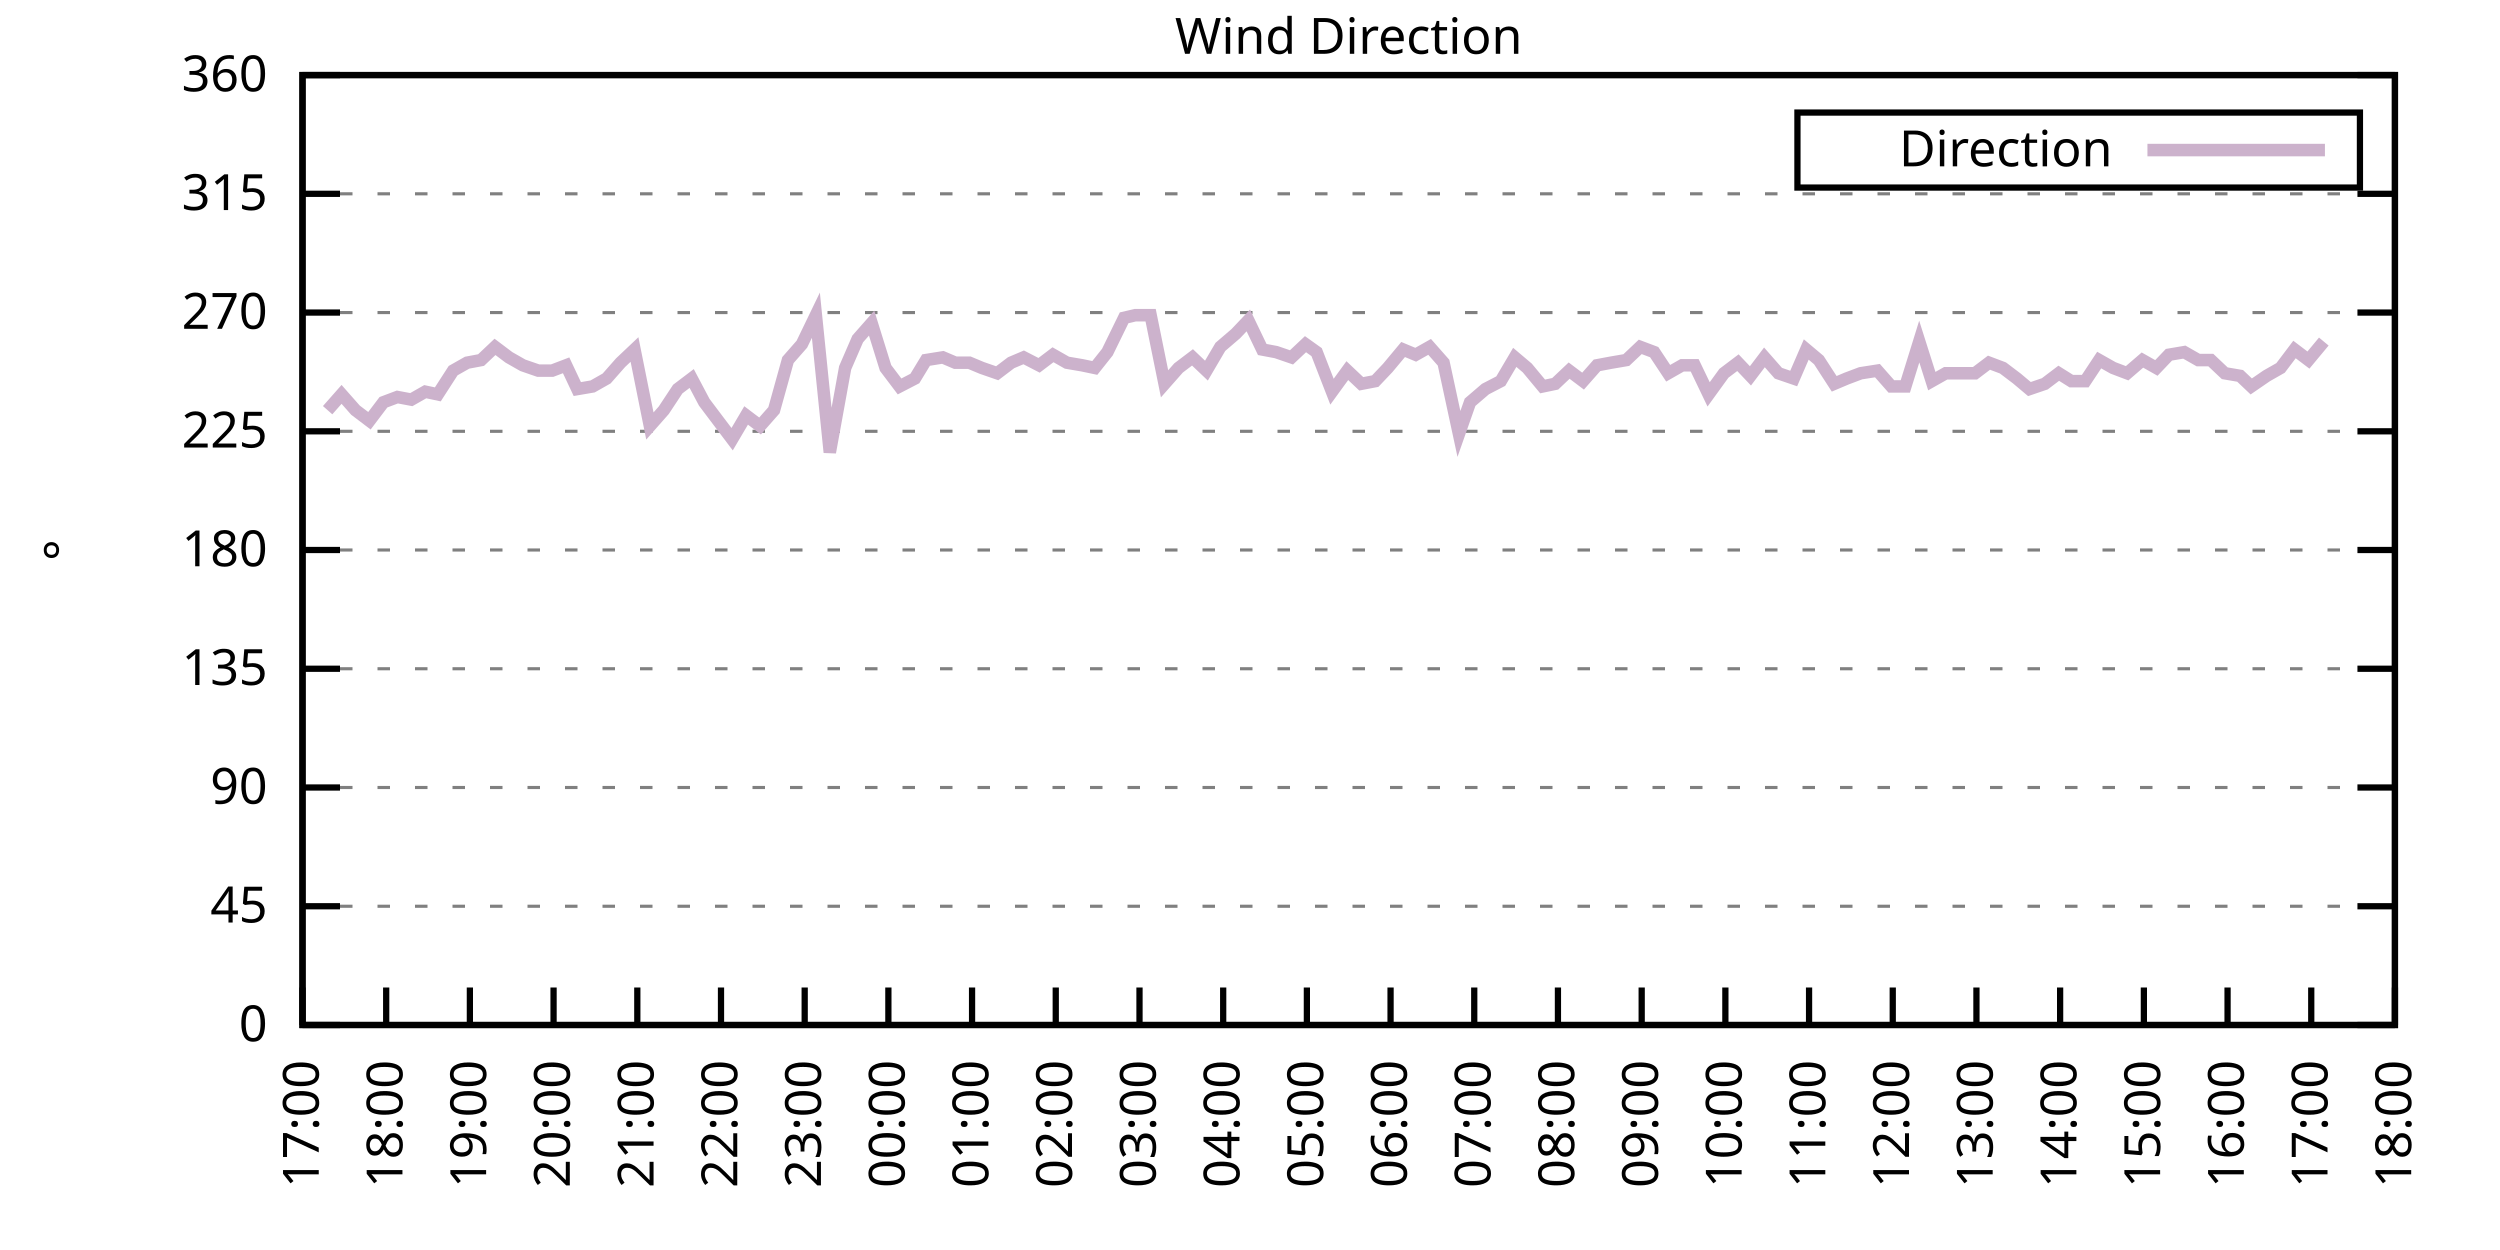
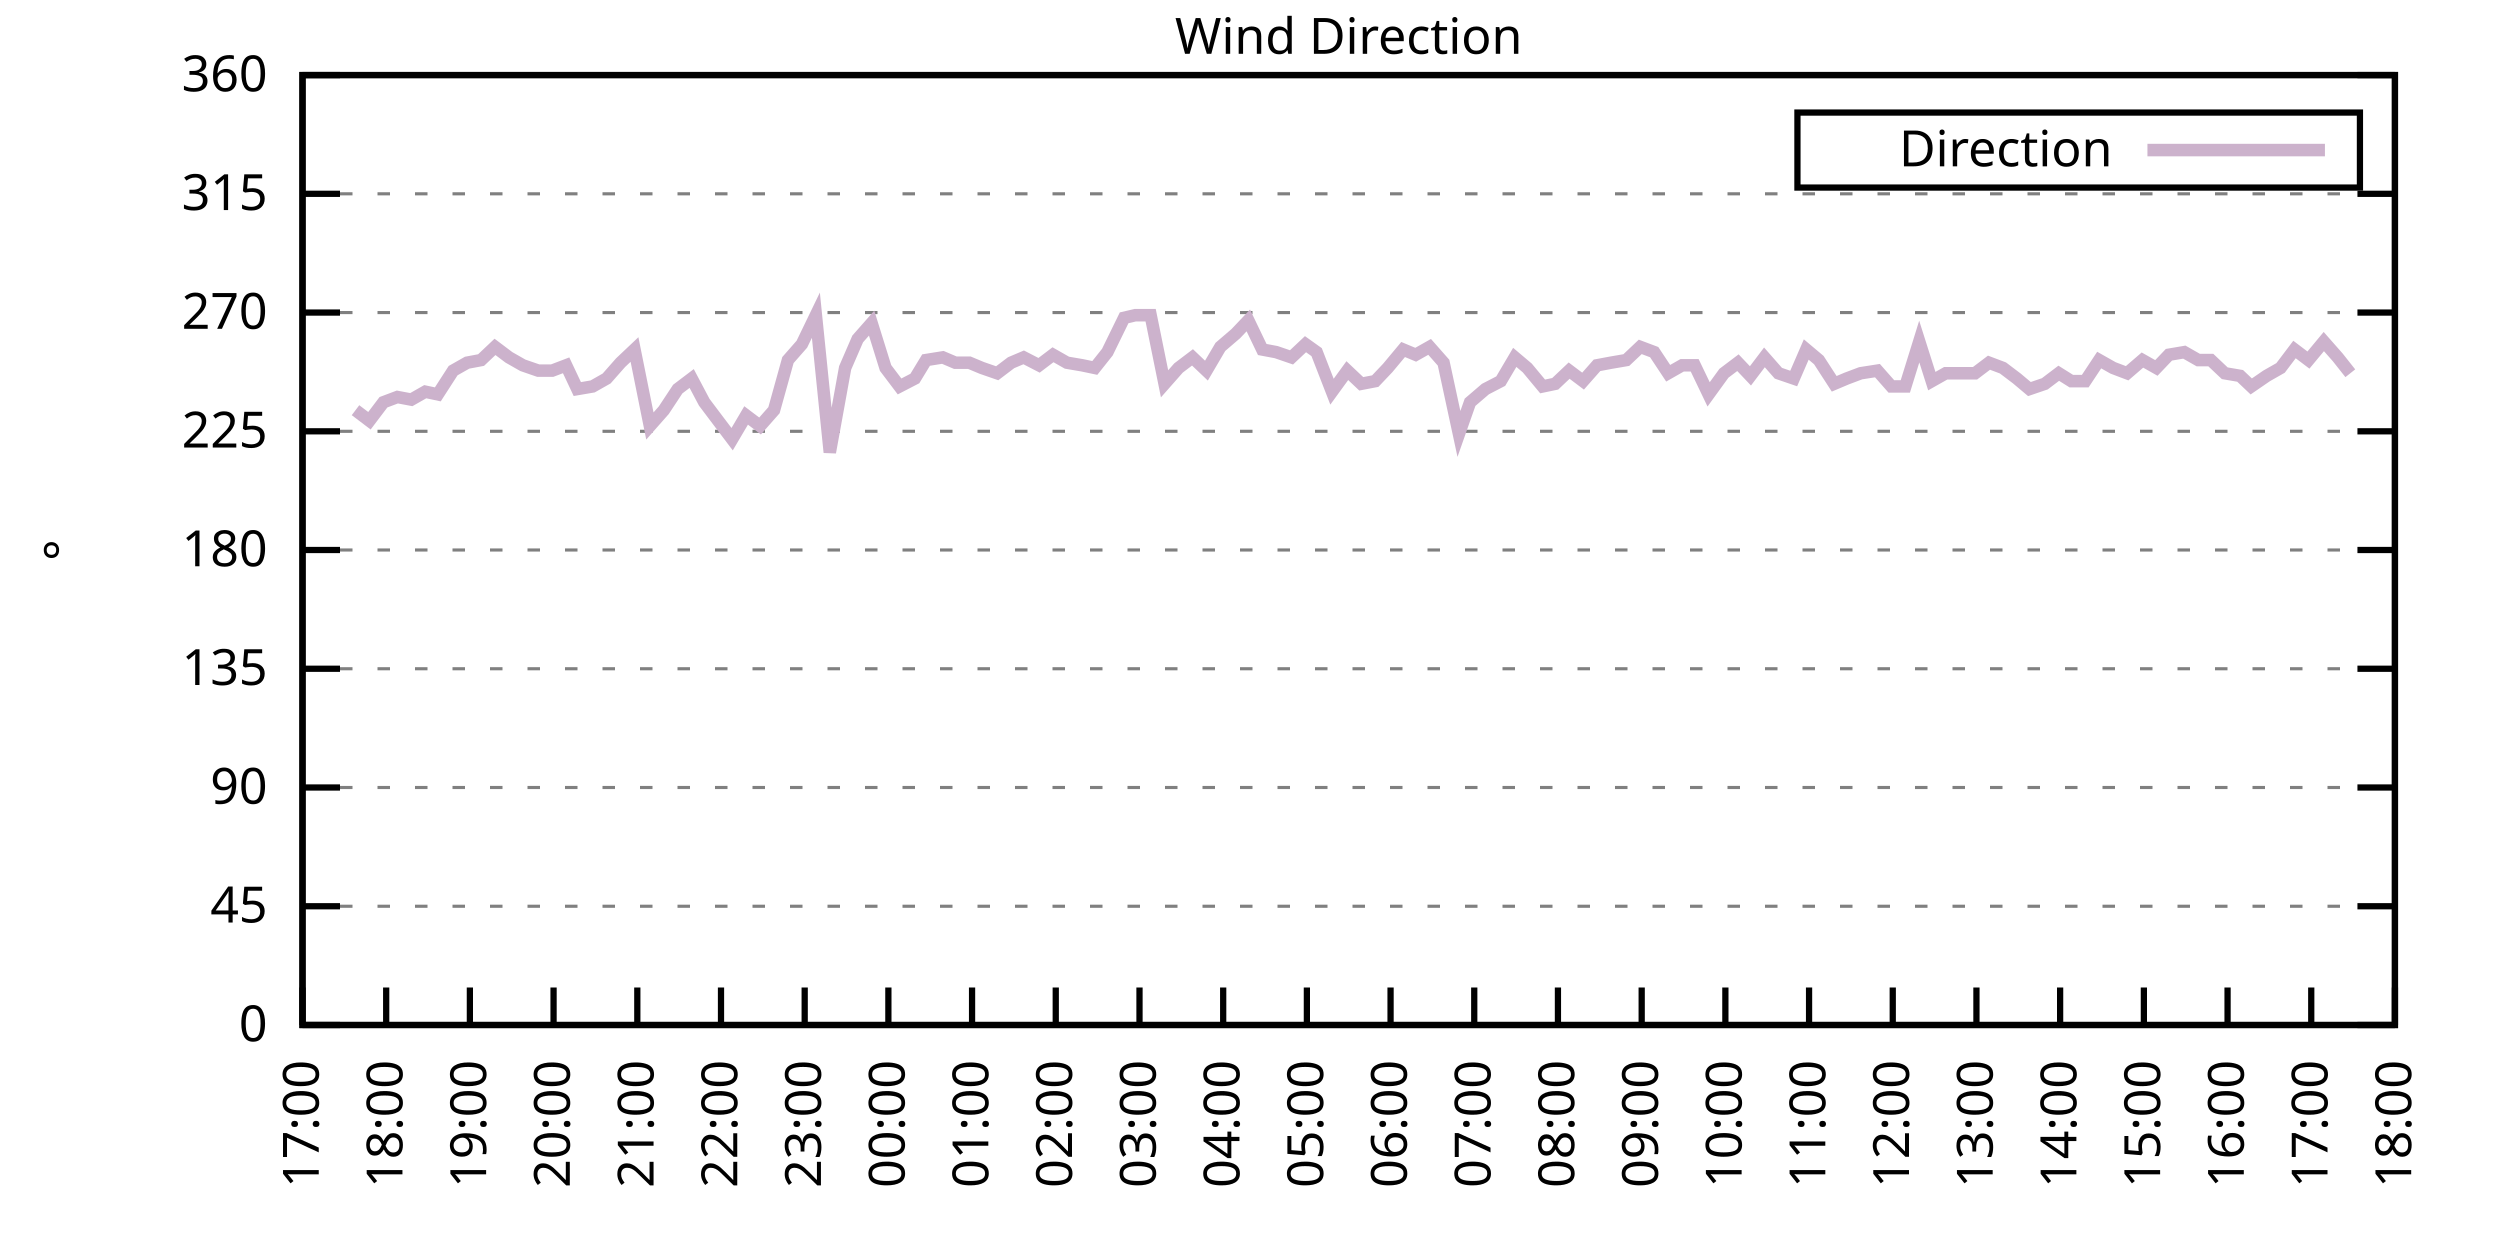
<svg xmlns="http://www.w3.org/2000/svg" xmlns:xlink="http://www.w3.org/1999/xlink" width="400" height="200" viewBox="0 0 400 200">
  <g id="gnuplot_canvas">
    <rect x="0" y="0" width="400" height="200" fill="none" />
    <defs>
      <circle id="gpDot" r="0.5" stroke-width="0.5" stroke="currentColor" />
      <path id="gpPt0" stroke-width="0.333" stroke="currentColor" d="M-1,0 h2 M0,-1 v2" />
      <path id="gpPt1" stroke-width="0.333" stroke="currentColor" d="M-1,-1 L1,1 M1,-1 L-1,1" />
      <path id="gpPt2" stroke-width="0.333" stroke="currentColor" d="M-1,0 L1,0 M0,-1 L0,1 M-1,-1 L1,1 M-1,1 L1,-1" />
      <rect id="gpPt3" stroke-width="0.333" stroke="currentColor" x="-1" y="-1" width="2" height="2" />
      <rect id="gpPt4" stroke-width="0.333" stroke="currentColor" fill="currentColor" x="-1" y="-1" width="2" height="2" />
      <circle id="gpPt5" stroke-width="0.333" stroke="currentColor" cx="0" cy="0" r="1" />
      <use xlink:href="#gpPt5" id="gpPt6" fill="currentColor" stroke="none" />
      <path id="gpPt7" stroke-width="0.333" stroke="currentColor" d="M0,-1.33 L-1.33,0.67 L1.33,0.67 z" />
      <use xlink:href="#gpPt7" id="gpPt8" fill="currentColor" stroke="none" />
      <use xlink:href="#gpPt7" id="gpPt9" stroke="currentColor" transform="rotate(180)" />
      <use xlink:href="#gpPt9" id="gpPt10" fill="currentColor" stroke="none" />
      <use xlink:href="#gpPt3" id="gpPt11" stroke="currentColor" transform="rotate(45)" />
      <use xlink:href="#gpPt11" id="gpPt12" fill="currentColor" stroke="none" />
      <path id="gpPt13" stroke-width="0.333" stroke="currentColor" d="M0,1.330 L1.265,0.411 L0.782,-1.067 L-0.782,-1.076 L-1.265,0.411 z" />
      <use xlink:href="#gpPt13" id="gpPt14" fill="currentColor" stroke="none" />
      <filter id="textbox" filterUnits="objectBoundingBox" x="0" y="0" height="1" width="1">
        <feFlood flood-color="white" flood-opacity="1" result="bgnd" />
        <feComposite in="SourceGraphic" in2="bgnd" operator="atop" />
      </filter>
      <filter id="greybox" filterUnits="objectBoundingBox" x="0" y="0" height="1" width="1">
        <feFlood flood-color="lightgrey" flood-opacity="1" result="grey" />
        <feComposite in="SourceGraphic" in2="grey" operator="atop" />
      </filter>
    </defs>
    <g fill="none" color="white" stroke="currentColor" stroke-width="1.00" stroke-linecap="butt" stroke-linejoin="miter">
</g>
    <g fill="none" color="black" stroke="currentColor" stroke-width="1.00" stroke-linecap="butt" stroke-linejoin="miter">
      <g stroke="none" shape-rendering="crispEdges">
        <polygon fill="rgb(255, 255, 255)" points="48.40,164.00 383.18,164.00 383.18,12.02 48.40,12.02 " />
      </g>
    </g>
    <g fill="none" color="black" stroke="currentColor" stroke-width="1.00" stroke-linecap="butt" stroke-linejoin="miter">
</g>
    <g fill="none" color="black" stroke="black" stroke-width="0.50" stroke-linecap="butt" stroke-linejoin="miter">
</g>
    <g fill="none" color="gray" stroke="currentColor" stroke-width="0.50" stroke-linecap="butt" stroke-linejoin="miter">
      <path stroke="gray" stroke-dasharray="2,4" class="gridline" d="M48.40,164.00 L383.19,164.00  " />
    </g>
    <g fill="none" color="gray" stroke="gray" stroke-width="1.00" stroke-linecap="butt" stroke-linejoin="miter">
</g>
    <g fill="none" color="black" stroke="currentColor" stroke-width="1.00" stroke-linecap="butt" stroke-linejoin="miter">
      <path stroke="black" d="M48.40,164.00 L54.40,164.00 M383.19,164.00 L377.19,164.00  " />
      <g transform="translate(42.80,166.60)" stroke="none" fill="black" font-family="Sans" font-size="8.00" text-anchor="end">
        <text>
          <tspan font-family="Sans"> 0</tspan>
        </text>
      </g>
    </g>
    <g fill="none" color="black" stroke="currentColor" stroke-width="1.00" stroke-linecap="butt" stroke-linejoin="miter">
</g>
    <g fill="none" color="black" stroke="black" stroke-width="0.50" stroke-linecap="butt" stroke-linejoin="miter">
</g>
    <g fill="none" color="gray" stroke="currentColor" stroke-width="0.50" stroke-linecap="butt" stroke-linejoin="miter">
      <path stroke="gray" stroke-dasharray="2,4" class="gridline" d="M48.40,145.00 L383.19,145.00  " />
    </g>
    <g fill="none" color="gray" stroke="gray" stroke-width="1.00" stroke-linecap="butt" stroke-linejoin="miter">
</g>
    <g fill="none" color="black" stroke="currentColor" stroke-width="1.00" stroke-linecap="butt" stroke-linejoin="miter">
      <path stroke="black" d="M48.40,145.00 L54.40,145.00 M383.19,145.00 L377.19,145.00  " />
      <g transform="translate(42.80,147.60)" stroke="none" fill="black" font-family="Sans" font-size="8.00" text-anchor="end">
        <text>
          <tspan font-family="Sans"> 45</tspan>
        </text>
      </g>
    </g>
    <g fill="none" color="black" stroke="currentColor" stroke-width="1.00" stroke-linecap="butt" stroke-linejoin="miter">
</g>
    <g fill="none" color="black" stroke="black" stroke-width="0.50" stroke-linecap="butt" stroke-linejoin="miter">
</g>
    <g fill="none" color="gray" stroke="currentColor" stroke-width="0.50" stroke-linecap="butt" stroke-linejoin="miter">
      <path stroke="gray" stroke-dasharray="2,4" class="gridline" d="M48.40,126.00 L383.19,126.00  " />
    </g>
    <g fill="none" color="gray" stroke="gray" stroke-width="1.00" stroke-linecap="butt" stroke-linejoin="miter">
</g>
    <g fill="none" color="black" stroke="currentColor" stroke-width="1.00" stroke-linecap="butt" stroke-linejoin="miter">
      <path stroke="black" d="M48.40,126.00 L54.40,126.00 M383.19,126.00 L377.19,126.00  " />
      <g transform="translate(42.80,128.60)" stroke="none" fill="black" font-family="Sans" font-size="8.00" text-anchor="end">
        <text>
          <tspan font-family="Sans"> 90</tspan>
        </text>
      </g>
    </g>
    <g fill="none" color="black" stroke="currentColor" stroke-width="1.00" stroke-linecap="butt" stroke-linejoin="miter">
</g>
    <g fill="none" color="black" stroke="black" stroke-width="0.50" stroke-linecap="butt" stroke-linejoin="miter">
</g>
    <g fill="none" color="gray" stroke="currentColor" stroke-width="0.50" stroke-linecap="butt" stroke-linejoin="miter">
      <path stroke="gray" stroke-dasharray="2,4" class="gridline" d="M48.40,107.00 L383.19,107.00  " />
    </g>
    <g fill="none" color="gray" stroke="gray" stroke-width="1.00" stroke-linecap="butt" stroke-linejoin="miter">
</g>
    <g fill="none" color="black" stroke="currentColor" stroke-width="1.00" stroke-linecap="butt" stroke-linejoin="miter">
      <path stroke="black" d="M48.40,107.00 L54.40,107.00 M383.19,107.00 L377.19,107.00  " />
      <g transform="translate(42.80,109.60)" stroke="none" fill="black" font-family="Sans" font-size="8.00" text-anchor="end">
        <text>
          <tspan font-family="Sans"> 135</tspan>
        </text>
      </g>
    </g>
    <g fill="none" color="black" stroke="currentColor" stroke-width="1.00" stroke-linecap="butt" stroke-linejoin="miter">
</g>
    <g fill="none" color="black" stroke="black" stroke-width="0.50" stroke-linecap="butt" stroke-linejoin="miter">
</g>
    <g fill="none" color="gray" stroke="currentColor" stroke-width="0.50" stroke-linecap="butt" stroke-linejoin="miter">
      <path stroke="gray" stroke-dasharray="2,4" class="gridline" d="M48.40,88.00 L383.19,88.00  " />
    </g>
    <g fill="none" color="gray" stroke="gray" stroke-width="1.00" stroke-linecap="butt" stroke-linejoin="miter">
</g>
    <g fill="none" color="black" stroke="currentColor" stroke-width="1.00" stroke-linecap="butt" stroke-linejoin="miter">
      <path stroke="black" d="M48.40,88.00 L54.40,88.00 M383.19,88.00 L377.19,88.00  " />
      <g transform="translate(42.80,90.60)" stroke="none" fill="black" font-family="Sans" font-size="8.00" text-anchor="end">
        <text>
          <tspan font-family="Sans"> 180</tspan>
        </text>
      </g>
    </g>
    <g fill="none" color="black" stroke="currentColor" stroke-width="1.00" stroke-linecap="butt" stroke-linejoin="miter">
</g>
    <g fill="none" color="black" stroke="black" stroke-width="0.50" stroke-linecap="butt" stroke-linejoin="miter">
</g>
    <g fill="none" color="gray" stroke="currentColor" stroke-width="0.50" stroke-linecap="butt" stroke-linejoin="miter">
      <path stroke="gray" stroke-dasharray="2,4" class="gridline" d="M48.40,69.01 L383.19,69.01  " />
    </g>
    <g fill="none" color="gray" stroke="gray" stroke-width="1.00" stroke-linecap="butt" stroke-linejoin="miter">
</g>
    <g fill="none" color="black" stroke="currentColor" stroke-width="1.00" stroke-linecap="butt" stroke-linejoin="miter">
      <path stroke="black" d="M48.40,69.01 L54.40,69.01 M383.19,69.01 L377.19,69.01  " />
      <g transform="translate(42.80,71.61)" stroke="none" fill="black" font-family="Sans" font-size="8.00" text-anchor="end">
        <text>
          <tspan font-family="Sans"> 225</tspan>
        </text>
      </g>
    </g>
    <g fill="none" color="black" stroke="currentColor" stroke-width="1.00" stroke-linecap="butt" stroke-linejoin="miter">
</g>
    <g fill="none" color="black" stroke="black" stroke-width="0.50" stroke-linecap="butt" stroke-linejoin="miter">
</g>
    <g fill="none" color="gray" stroke="currentColor" stroke-width="0.50" stroke-linecap="butt" stroke-linejoin="miter">
      <path stroke="gray" stroke-dasharray="2,4" class="gridline" d="M48.40,50.01 L383.19,50.01  " />
    </g>
    <g fill="none" color="gray" stroke="gray" stroke-width="1.00" stroke-linecap="butt" stroke-linejoin="miter">
</g>
    <g fill="none" color="black" stroke="currentColor" stroke-width="1.00" stroke-linecap="butt" stroke-linejoin="miter">
      <path stroke="black" d="M48.40,50.01 L54.40,50.01 M383.19,50.01 L377.19,50.01  " />
      <g transform="translate(42.80,52.61)" stroke="none" fill="black" font-family="Sans" font-size="8.00" text-anchor="end">
        <text>
          <tspan font-family="Sans"> 270</tspan>
        </text>
      </g>
    </g>
    <g fill="none" color="black" stroke="currentColor" stroke-width="1.00" stroke-linecap="butt" stroke-linejoin="miter">
</g>
    <g fill="none" color="black" stroke="black" stroke-width="0.50" stroke-linecap="butt" stroke-linejoin="miter">
</g>
    <g fill="none" color="gray" stroke="currentColor" stroke-width="0.50" stroke-linecap="butt" stroke-linejoin="miter">
      <path stroke="gray" stroke-dasharray="2,4" class="gridline" d="M48.40,31.01 L383.19,31.01  " />
    </g>
    <g fill="none" color="gray" stroke="gray" stroke-width="1.00" stroke-linecap="butt" stroke-linejoin="miter">
</g>
    <g fill="none" color="black" stroke="currentColor" stroke-width="1.00" stroke-linecap="butt" stroke-linejoin="miter">
      <path stroke="black" d="M48.40,31.01 L54.40,31.01 M383.19,31.01 L377.19,31.01  " />
      <g transform="translate(42.80,33.61)" stroke="none" fill="black" font-family="Sans" font-size="8.00" text-anchor="end">
        <text>
          <tspan font-family="Sans"> 315</tspan>
        </text>
      </g>
    </g>
    <g fill="none" color="black" stroke="currentColor" stroke-width="1.00" stroke-linecap="butt" stroke-linejoin="miter">
</g>
    <g fill="none" color="black" stroke="black" stroke-width="0.50" stroke-linecap="butt" stroke-linejoin="miter">
</g>
    <g fill="none" color="gray" stroke="currentColor" stroke-width="0.50" stroke-linecap="butt" stroke-linejoin="miter">
      <path stroke="gray" stroke-dasharray="2,4" class="gridline" d="M48.40,12.01 L383.19,12.01  " />
    </g>
    <g fill="none" color="gray" stroke="gray" stroke-width="1.00" stroke-linecap="butt" stroke-linejoin="miter">
</g>
    <g fill="none" color="black" stroke="currentColor" stroke-width="1.00" stroke-linecap="butt" stroke-linejoin="miter">
      <path stroke="black" d="M48.40,12.01 L54.40,12.01 M383.19,12.01 L377.19,12.01  " />
      <g transform="translate(42.80,14.61)" stroke="none" fill="black" font-family="Sans" font-size="8.00" text-anchor="end">
        <text>
          <tspan font-family="Sans"> 360</tspan>
        </text>
      </g>
    </g>
    <g fill="none" color="black" stroke="currentColor" stroke-width="1.00" stroke-linecap="butt" stroke-linejoin="miter">
      <path stroke="black" d="M48.40,164.00 L48.40,158.00  " />
      <g transform="translate(51.00,169.60) rotate(270.00)" stroke="none" fill="black" font-family="Sans" font-size="8.00" text-anchor="end">
        <text>
          <tspan font-family="Sans">17:00</tspan>
        </text>
      </g>
    </g>
    <g fill="none" color="black" stroke="currentColor" stroke-width="1.00" stroke-linecap="butt" stroke-linejoin="miter">
      <path stroke="black" d="M61.79,164.00 L61.79,158.00  " />
      <g transform="translate(64.39,169.60) rotate(270.00)" stroke="none" fill="black" font-family="Sans" font-size="8.00" text-anchor="end">
        <text>
          <tspan font-family="Sans">18:00</tspan>
        </text>
      </g>
    </g>
    <g fill="none" color="black" stroke="currentColor" stroke-width="1.00" stroke-linecap="butt" stroke-linejoin="miter">
      <path stroke="black" d="M75.18,164.00 L75.18,158.00  " />
      <g transform="translate(77.78,169.60) rotate(270.00)" stroke="none" fill="black" font-family="Sans" font-size="8.00" text-anchor="end">
        <text>
          <tspan font-family="Sans">19:00</tspan>
        </text>
      </g>
    </g>
    <g fill="none" color="black" stroke="currentColor" stroke-width="1.00" stroke-linecap="butt" stroke-linejoin="miter">
      <path stroke="black" d="M88.57,164.00 L88.57,158.00  " />
      <g transform="translate(91.17,169.60) rotate(270.00)" stroke="none" fill="black" font-family="Sans" font-size="8.00" text-anchor="end">
        <text>
          <tspan font-family="Sans">20:00</tspan>
        </text>
      </g>
    </g>
    <g fill="none" color="black" stroke="currentColor" stroke-width="1.00" stroke-linecap="butt" stroke-linejoin="miter">
      <path stroke="black" d="M101.97,164.00 L101.97,158.00  " />
      <g transform="translate(104.57,169.60) rotate(270.00)" stroke="none" fill="black" font-family="Sans" font-size="8.00" text-anchor="end">
        <text>
          <tspan font-family="Sans">21:00</tspan>
        </text>
      </g>
    </g>
    <g fill="none" color="black" stroke="currentColor" stroke-width="1.00" stroke-linecap="butt" stroke-linejoin="miter">
      <path stroke="black" d="M115.36,164.00 L115.36,158.00  " />
      <g transform="translate(117.96,169.60) rotate(270.00)" stroke="none" fill="black" font-family="Sans" font-size="8.00" text-anchor="end">
        <text>
          <tspan font-family="Sans">22:00</tspan>
        </text>
      </g>
    </g>
    <g fill="none" color="black" stroke="currentColor" stroke-width="1.00" stroke-linecap="butt" stroke-linejoin="miter">
      <path stroke="black" d="M128.75,164.00 L128.75,158.00  " />
      <g transform="translate(131.35,169.60) rotate(270.00)" stroke="none" fill="black" font-family="Sans" font-size="8.00" text-anchor="end">
        <text>
          <tspan font-family="Sans">23:00</tspan>
        </text>
      </g>
    </g>
    <g fill="none" color="black" stroke="currentColor" stroke-width="1.00" stroke-linecap="butt" stroke-linejoin="miter">
      <path stroke="black" d="M142.14,164.00 L142.14,158.00  " />
      <g transform="translate(144.74,169.60) rotate(270.00)" stroke="none" fill="black" font-family="Sans" font-size="8.00" text-anchor="end">
        <text>
          <tspan font-family="Sans">00:00</tspan>
        </text>
      </g>
    </g>
    <g fill="none" color="black" stroke="currentColor" stroke-width="1.00" stroke-linecap="butt" stroke-linejoin="miter">
      <path stroke="black" d="M155.53,164.00 L155.53,158.00  " />
      <g transform="translate(158.13,169.60) rotate(270.00)" stroke="none" fill="black" font-family="Sans" font-size="8.00" text-anchor="end">
        <text>
          <tspan font-family="Sans">01:00</tspan>
        </text>
      </g>
    </g>
    <g fill="none" color="black" stroke="currentColor" stroke-width="1.00" stroke-linecap="butt" stroke-linejoin="miter">
      <path stroke="black" d="M168.92,164.00 L168.92,158.00  " />
      <g transform="translate(171.52,169.60) rotate(270.00)" stroke="none" fill="black" font-family="Sans" font-size="8.00" text-anchor="end">
        <text>
          <tspan font-family="Sans">02:00</tspan>
        </text>
      </g>
    </g>
    <g fill="none" color="black" stroke="currentColor" stroke-width="1.00" stroke-linecap="butt" stroke-linejoin="miter">
      <path stroke="black" d="M182.32,164.00 L182.32,158.00  " />
      <g transform="translate(184.92,169.60) rotate(270.00)" stroke="none" fill="black" font-family="Sans" font-size="8.00" text-anchor="end">
        <text>
          <tspan font-family="Sans">03:00</tspan>
        </text>
      </g>
    </g>
    <g fill="none" color="black" stroke="currentColor" stroke-width="1.00" stroke-linecap="butt" stroke-linejoin="miter">
      <path stroke="black" d="M195.71,164.00 L195.71,158.00  " />
      <g transform="translate(198.31,169.60) rotate(270.00)" stroke="none" fill="black" font-family="Sans" font-size="8.00" text-anchor="end">
        <text>
          <tspan font-family="Sans">04:00</tspan>
        </text>
      </g>
    </g>
    <g fill="none" color="black" stroke="currentColor" stroke-width="1.00" stroke-linecap="butt" stroke-linejoin="miter">
      <path stroke="black" d="M209.10,164.00 L209.10,158.00  " />
      <g transform="translate(211.70,169.60) rotate(270.00)" stroke="none" fill="black" font-family="Sans" font-size="8.00" text-anchor="end">
        <text>
          <tspan font-family="Sans">05:00</tspan>
        </text>
      </g>
    </g>
    <g fill="none" color="black" stroke="currentColor" stroke-width="1.00" stroke-linecap="butt" stroke-linejoin="miter">
      <path stroke="black" d="M222.49,164.00 L222.49,158.00  " />
      <g transform="translate(225.09,169.60) rotate(270.00)" stroke="none" fill="black" font-family="Sans" font-size="8.00" text-anchor="end">
        <text>
          <tspan font-family="Sans">06:00</tspan>
        </text>
      </g>
    </g>
    <g fill="none" color="black" stroke="currentColor" stroke-width="1.00" stroke-linecap="butt" stroke-linejoin="miter">
      <path stroke="black" d="M235.88,164.00 L235.88,158.00  " />
      <g transform="translate(238.48,169.60) rotate(270.00)" stroke="none" fill="black" font-family="Sans" font-size="8.00" text-anchor="end">
        <text>
          <tspan font-family="Sans">07:00</tspan>
        </text>
      </g>
    </g>
    <g fill="none" color="black" stroke="currentColor" stroke-width="1.00" stroke-linecap="butt" stroke-linejoin="miter">
      <path stroke="black" d="M249.27,164.00 L249.27,158.00  " />
      <g transform="translate(251.87,169.60) rotate(270.00)" stroke="none" fill="black" font-family="Sans" font-size="8.00" text-anchor="end">
        <text>
          <tspan font-family="Sans">08:00</tspan>
        </text>
      </g>
    </g>
    <g fill="none" color="black" stroke="currentColor" stroke-width="1.00" stroke-linecap="butt" stroke-linejoin="miter">
      <path stroke="black" d="M262.67,164.00 L262.67,158.00  " />
      <g transform="translate(265.27,169.60) rotate(270.00)" stroke="none" fill="black" font-family="Sans" font-size="8.00" text-anchor="end">
        <text>
          <tspan font-family="Sans">09:00</tspan>
        </text>
      </g>
    </g>
    <g fill="none" color="black" stroke="currentColor" stroke-width="1.00" stroke-linecap="butt" stroke-linejoin="miter">
      <path stroke="black" d="M276.06,164.00 L276.06,158.00  " />
      <g transform="translate(278.66,169.60) rotate(270.00)" stroke="none" fill="black" font-family="Sans" font-size="8.00" text-anchor="end">
        <text>
          <tspan font-family="Sans">10:00</tspan>
        </text>
      </g>
    </g>
    <g fill="none" color="black" stroke="currentColor" stroke-width="1.00" stroke-linecap="butt" stroke-linejoin="miter">
      <path stroke="black" d="M289.45,164.00 L289.45,158.00  " />
      <g transform="translate(292.05,169.60) rotate(270.00)" stroke="none" fill="black" font-family="Sans" font-size="8.00" text-anchor="end">
        <text>
          <tspan font-family="Sans">11:00</tspan>
        </text>
      </g>
    </g>
    <g fill="none" color="black" stroke="currentColor" stroke-width="1.00" stroke-linecap="butt" stroke-linejoin="miter">
      <path stroke="black" d="M302.84,164.00 L302.84,158.00  " />
      <g transform="translate(305.44,169.60) rotate(270.00)" stroke="none" fill="black" font-family="Sans" font-size="8.00" text-anchor="end">
        <text>
          <tspan font-family="Sans">12:00</tspan>
        </text>
      </g>
    </g>
    <g fill="none" color="black" stroke="currentColor" stroke-width="1.00" stroke-linecap="butt" stroke-linejoin="miter">
      <path stroke="black" d="M316.23,164.00 L316.23,158.00  " />
      <g transform="translate(318.83,169.60) rotate(270.00)" stroke="none" fill="black" font-family="Sans" font-size="8.00" text-anchor="end">
        <text>
          <tspan font-family="Sans">13:00</tspan>
        </text>
      </g>
    </g>
    <g fill="none" color="black" stroke="currentColor" stroke-width="1.00" stroke-linecap="butt" stroke-linejoin="miter">
      <path stroke="black" d="M329.62,164.00 L329.62,158.00  " />
      <g transform="translate(332.22,169.60) rotate(270.00)" stroke="none" fill="black" font-family="Sans" font-size="8.00" text-anchor="end">
        <text>
          <tspan font-family="Sans">14:00</tspan>
        </text>
      </g>
    </g>
    <g fill="none" color="black" stroke="currentColor" stroke-width="1.00" stroke-linecap="butt" stroke-linejoin="miter">
      <path stroke="black" d="M343.02,164.00 L343.02,158.00  " />
      <g transform="translate(345.62,169.60) rotate(270.00)" stroke="none" fill="black" font-family="Sans" font-size="8.00" text-anchor="end">
        <text>
          <tspan font-family="Sans">15:00</tspan>
        </text>
      </g>
    </g>
    <g fill="none" color="black" stroke="currentColor" stroke-width="1.00" stroke-linecap="butt" stroke-linejoin="miter">
      <path stroke="black" d="M356.41,164.00 L356.41,158.00  " />
      <g transform="translate(359.01,169.60) rotate(270.00)" stroke="none" fill="black" font-family="Sans" font-size="8.00" text-anchor="end">
        <text>
          <tspan font-family="Sans">16:00</tspan>
        </text>
      </g>
    </g>
    <g fill="none" color="black" stroke="currentColor" stroke-width="1.00" stroke-linecap="butt" stroke-linejoin="miter">
      <path stroke="black" d="M369.80,164.00 L369.80,158.00  " />
      <g transform="translate(372.40,169.60) rotate(270.00)" stroke="none" fill="black" font-family="Sans" font-size="8.00" text-anchor="end">
        <text>
          <tspan font-family="Sans">17:00</tspan>
        </text>
      </g>
    </g>
    <g fill="none" color="black" stroke="currentColor" stroke-width="1.00" stroke-linecap="butt" stroke-linejoin="miter">
      <path stroke="black" d="M383.19,164.00 L383.19,158.00  " />
      <g transform="translate(385.79,169.60) rotate(270.00)" stroke="none" fill="black" font-family="Sans" font-size="8.00" text-anchor="end">
        <text>
          <tspan font-family="Sans">18:00</tspan>
        </text>
      </g>
    </g>
    <g fill="none" color="black" stroke="currentColor" stroke-width="1.00" stroke-linecap="butt" stroke-linejoin="miter">
</g>
    <g fill="none" color="black" stroke="currentColor" stroke-width="1.00" stroke-linecap="butt" stroke-linejoin="miter">
      <path stroke="black" d="M48.40,12.01 L48.40,164.00 L383.19,164.00 L383.19,12.01 L48.40,12.01 Z  " />
    </g>
    <g fill="none" color="black" stroke="currentColor" stroke-width="1.00" stroke-linecap="butt" stroke-linejoin="miter">
</g>
    <g fill="none" color="black" stroke="currentColor" stroke-width="1.00" stroke-linecap="butt" stroke-linejoin="miter">
      <path stroke="black" d="M287.59,30.01 L287.59,18.01 L377.59,18.01 L377.59,30.01 L287.59,30.01 Z  " />
    </g>
    <g id="Wind_direction_plot_1">
      <g fill="none" color="white" stroke="black" stroke-width="2.00" stroke-linecap="butt" stroke-linejoin="miter">
</g>
      <g fill="none" color="black" stroke="currentColor" stroke-width="2.00" stroke-linecap="butt" stroke-linejoin="miter">
        <g transform="translate(337.99,26.61)" stroke="none" fill="black" font-family="Sans" font-size="8.00" text-anchor="end">
          <text>
            <tspan font-family="Sans">Direction</tspan>
          </text>
        </g>
      </g>
      <g fill="none" color="black" stroke="currentColor" stroke-width="2.00" stroke-linecap="butt" stroke-linejoin="miter">
-         <path stroke="rgb(204, 178, 204)" d="M343.59,24.01 L371.99,24.01 M52.42,65.63 L54.65,63.10 L56.88,65.63 L59.11,67.32 L61.35,64.36 L63.58,63.52   L65.81,63.94 L68.04,62.67 L70.05,63.10 L72.50,59.30 L74.74,58.03 L76.97,57.61 L79.20,55.50 L81.43,57.18   L83.66,58.45 L86.12,59.30 L88.35,59.30 L90.58,58.45 L92.37,62.25 L94.82,61.83 L97.06,60.56 L99.29,58.03   L101.52,55.92 L103.98,68.16 L106.21,65.63 L108.44,62.25 L110.67,60.56 L112.68,64.36 L114.91,67.32 L117.14,70.27   L119.38,66.47 L121.61,68.16 L123.84,65.63 L126.07,57.61 L128.30,55.07 L130.54,50.43 L132.77,72.38 L135.22,58.87   L137.23,54.23 L139.46,51.70 L141.69,58.87 L143.93,61.83 L146.38,60.56 L148.17,57.61 L150.85,57.18 L152.85,58.03   L155.09,58.03 L157.10,58.87 L159.55,59.72 L161.78,58.03 L163.79,57.18 L166.25,58.45 L168.48,56.76 L170.71,58.03   L173.17,58.45 L175.17,58.87 L177.18,56.34 L179.86,50.85 L181.65,50.43 L184.10,50.43 L186.33,61.41 L188.57,58.87   L190.80,57.18 L193.03,59.30 L195.26,55.50 L197.72,53.39 L199.73,51.27 L201.96,55.92 L204.19,56.34 L206.64,57.18   L208.88,55.07 L210.66,56.34 L213.12,62.67 L215.57,59.30 L217.80,61.41 L220.04,60.98 L222.04,58.87 L224.50,55.92   L226.51,56.76 L228.74,55.50 L230.97,58.03 L233.43,69.43 L235.21,64.36 L237.67,62.25 L240.12,60.98 L242.36,57.18   L244.36,58.87 L246.82,61.83 L248.83,61.41 L251.06,59.30 L253.29,60.98 L255.52,58.45 L257.76,58.03 L260.21,57.61   L262.44,55.50 L264.67,56.34 L266.91,59.72 L269.14,58.45 L271.15,58.45 L273.38,63.10 L275.83,59.72 L278.07,58.03   L280.07,60.14 L282.31,57.18 L284.54,59.72 L286.99,60.56 L289.00,55.92 L291.01,57.61 L293.47,61.41 L295.48,60.56   L297.71,59.72 L300.39,59.30 L302.62,61.83 L304.85,61.83 L307.08,54.65 L309.09,60.98 L311.32,59.72 L313.78,59.72   L316.01,59.72 L318.24,58.03 L320.47,58.87 L322.70,60.56 L324.71,62.25 L327.17,61.41 L329.40,59.72 L331.41,60.98   L333.64,60.98 L335.87,57.61 L338.10,58.87 L340.34,59.72 L342.79,57.61 L345.02,58.87 L347.03,56.76 L349.49,56.34   L351.72,57.61 L353.73,57.61 L355.96,59.72 L358.42,60.14 L360.20,61.83 L362.66,60.14 L364.89,58.87 L367.12,55.92   L369.35,57.61 L371.81,54.65  " />
+         <path stroke="rgb(204, 178, 204)" d="M343.59,24.01 L371.99,24.01 M56.88,65.63 L59.11,67.32 L61.35,64.36 L63.58,63.52 L65.81,63.94 L68.04,62.67   L70.05,63.10 L72.50,59.30 L74.74,58.03 L76.97,57.61 L79.20,55.50 L81.43,57.18 L83.66,58.45 L86.12,59.30   L88.35,59.30 L90.58,58.45 L92.37,62.25 L94.82,61.83 L97.06,60.56 L99.29,58.03 L101.52,55.92 L103.98,68.16   L106.21,65.63 L108.44,62.25 L110.67,60.56 L112.68,64.36 L114.91,67.32 L117.14,70.27 L119.38,66.47 L121.61,68.16   L123.84,65.63 L126.07,57.61 L128.30,55.07 L130.54,50.43 L132.77,72.38 L135.22,58.87 L137.23,54.23 L139.46,51.70   L141.69,58.87 L143.93,61.83 L146.38,60.56 L148.17,57.61 L150.85,57.18 L152.85,58.03 L155.09,58.03 L157.10,58.87   L159.55,59.72 L161.78,58.03 L163.79,57.18 L166.25,58.45 L168.48,56.76 L170.71,58.03 L173.17,58.45 L175.17,58.87   L177.18,56.34 L179.86,50.85 L181.65,50.43 L184.10,50.43 L186.33,61.41 L188.57,58.87 L190.80,57.18 L193.03,59.30   L195.26,55.50 L197.72,53.39 L199.73,51.27 L201.96,55.92 L204.19,56.34 L206.64,57.18 L208.88,55.07 L210.66,56.34   L213.12,62.67 L215.57,59.30 L217.80,61.41 L220.04,60.98 L222.04,58.87 L224.50,55.92 L226.51,56.76 L228.74,55.50   L230.97,58.03 L233.43,69.43 L235.21,64.36 L237.67,62.25 L240.12,60.98 L242.36,57.18 L244.36,58.87 L246.82,61.83   L248.83,61.41 L251.06,59.30 L253.29,60.98 L255.52,58.45 L257.76,58.03 L260.21,57.61 L262.44,55.50 L264.67,56.34   L266.91,59.72 L269.14,58.45 L271.15,58.45 L273.38,63.10 L275.83,59.72 L278.07,58.03 L280.07,60.14 L282.31,57.18   L284.54,59.72 L286.99,60.56 L289.00,55.92 L291.01,57.61 L293.47,61.41 L295.48,60.56 L297.71,59.72 L300.39,59.30   L302.62,61.83 L304.85,61.83 L307.08,54.65 L309.09,60.98 L311.32,59.72 L313.78,59.72 L316.01,59.72 L318.24,58.03   L320.47,58.87 L322.70,60.56 L324.71,62.25 L327.17,61.41 L329.40,59.72 L331.41,60.98 L333.64,60.98 L335.87,57.61   L338.10,58.87 L340.34,59.72 L342.79,57.61 L345.02,58.87 L347.03,56.76 L349.49,56.34 L351.72,57.61 L353.73,57.61   L355.96,59.72 L358.42,60.14 L360.20,61.83 L362.66,60.14 L364.89,58.87 L367.12,55.92 L369.35,57.61 L371.81,54.65   L374.04,57.18 L376.05,59.72  " />
      </g>
    </g>
    <g fill="none" color="black" stroke="currentColor" stroke-width="2.00" stroke-linecap="butt" stroke-linejoin="miter">
</g>
    <g fill="none" color="black" stroke="black" stroke-width="1.00" stroke-linecap="butt" stroke-linejoin="miter">
</g>
    <g fill="none" color="black" stroke="currentColor" stroke-width="1.00" stroke-linecap="butt" stroke-linejoin="miter">
      <path stroke="black" d="M48.40,12.01 L48.40,164.00 L383.19,164.00 L383.19,12.01 L48.40,12.01 Z  " />
      <g transform="translate(12.80,88.01) rotate(270.00)" stroke="none" fill="black" font-family="Sans" font-size="8.00" text-anchor="middle">
        <text>
          <tspan font-family="Sans">°</tspan>
        </text>
      </g>
    </g>
    <g fill="none" color="black" stroke="currentColor" stroke-width="1.00" stroke-linecap="butt" stroke-linejoin="miter">
</g>
    <g fill="none" color="black" stroke="currentColor" stroke-width="1.00" stroke-linecap="butt" stroke-linejoin="miter">
      <g transform="translate(215.79,8.61)" stroke="none" fill="black" font-family="Sans" font-size="8.00" text-anchor="middle">
        <text>
          <tspan font-family="Sans">Wind Direction</tspan>
        </text>
      </g>
    </g>
    <g fill="none" color="black" stroke="currentColor" stroke-width="1.00" stroke-linecap="butt" stroke-linejoin="miter">
</g>
  </g>
</svg>
